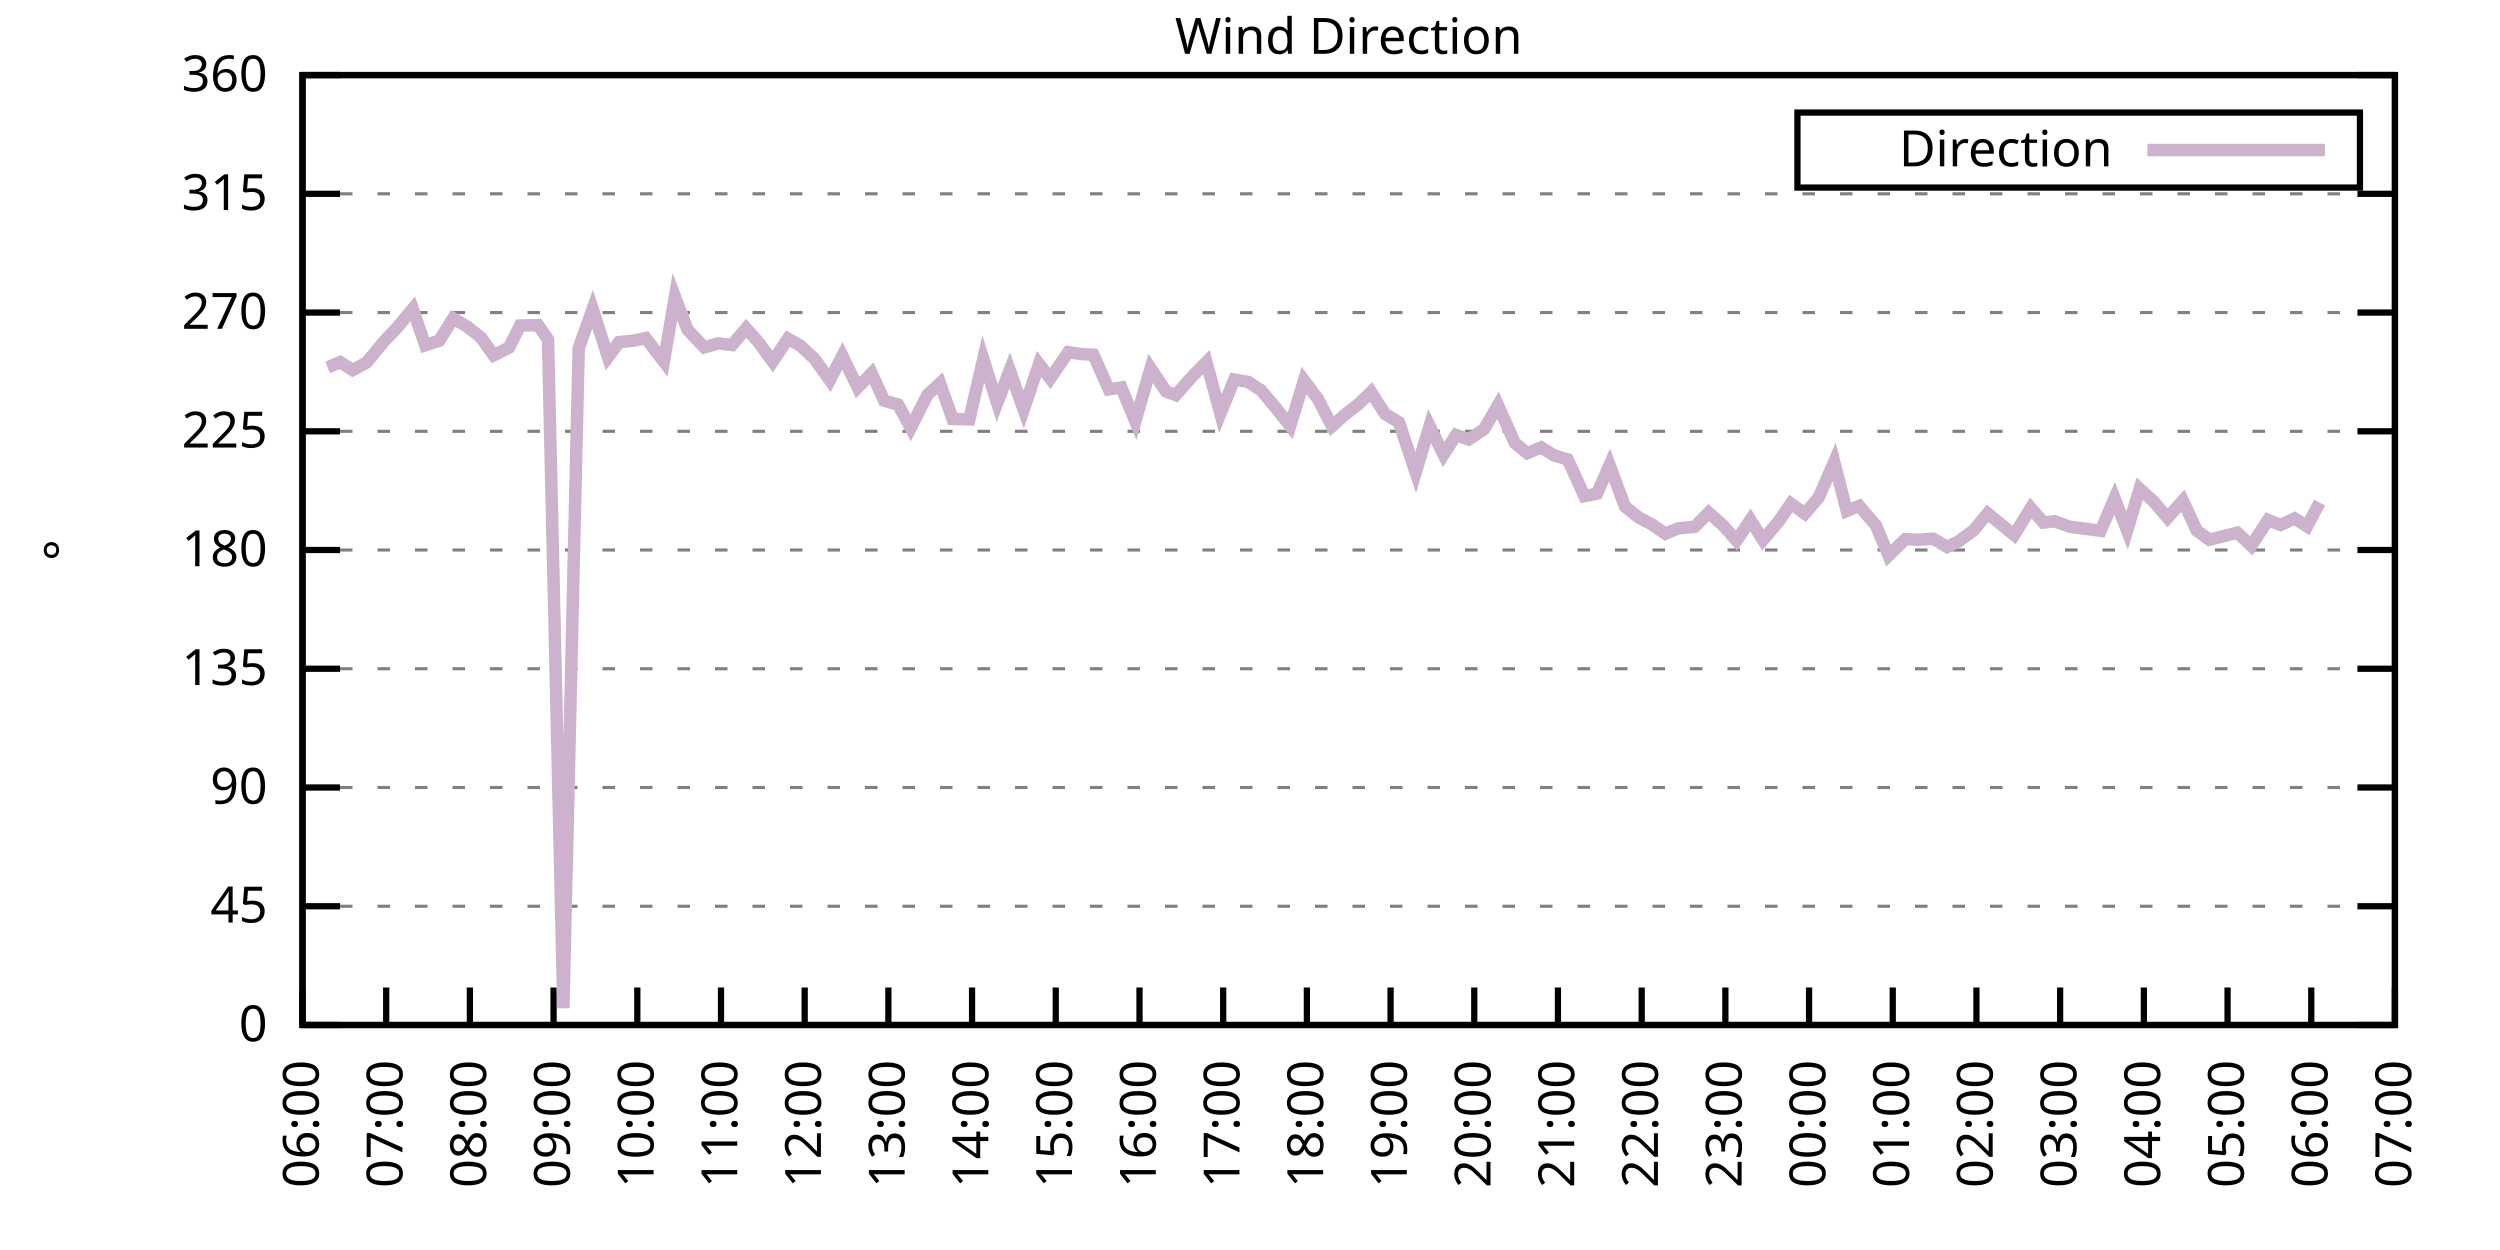
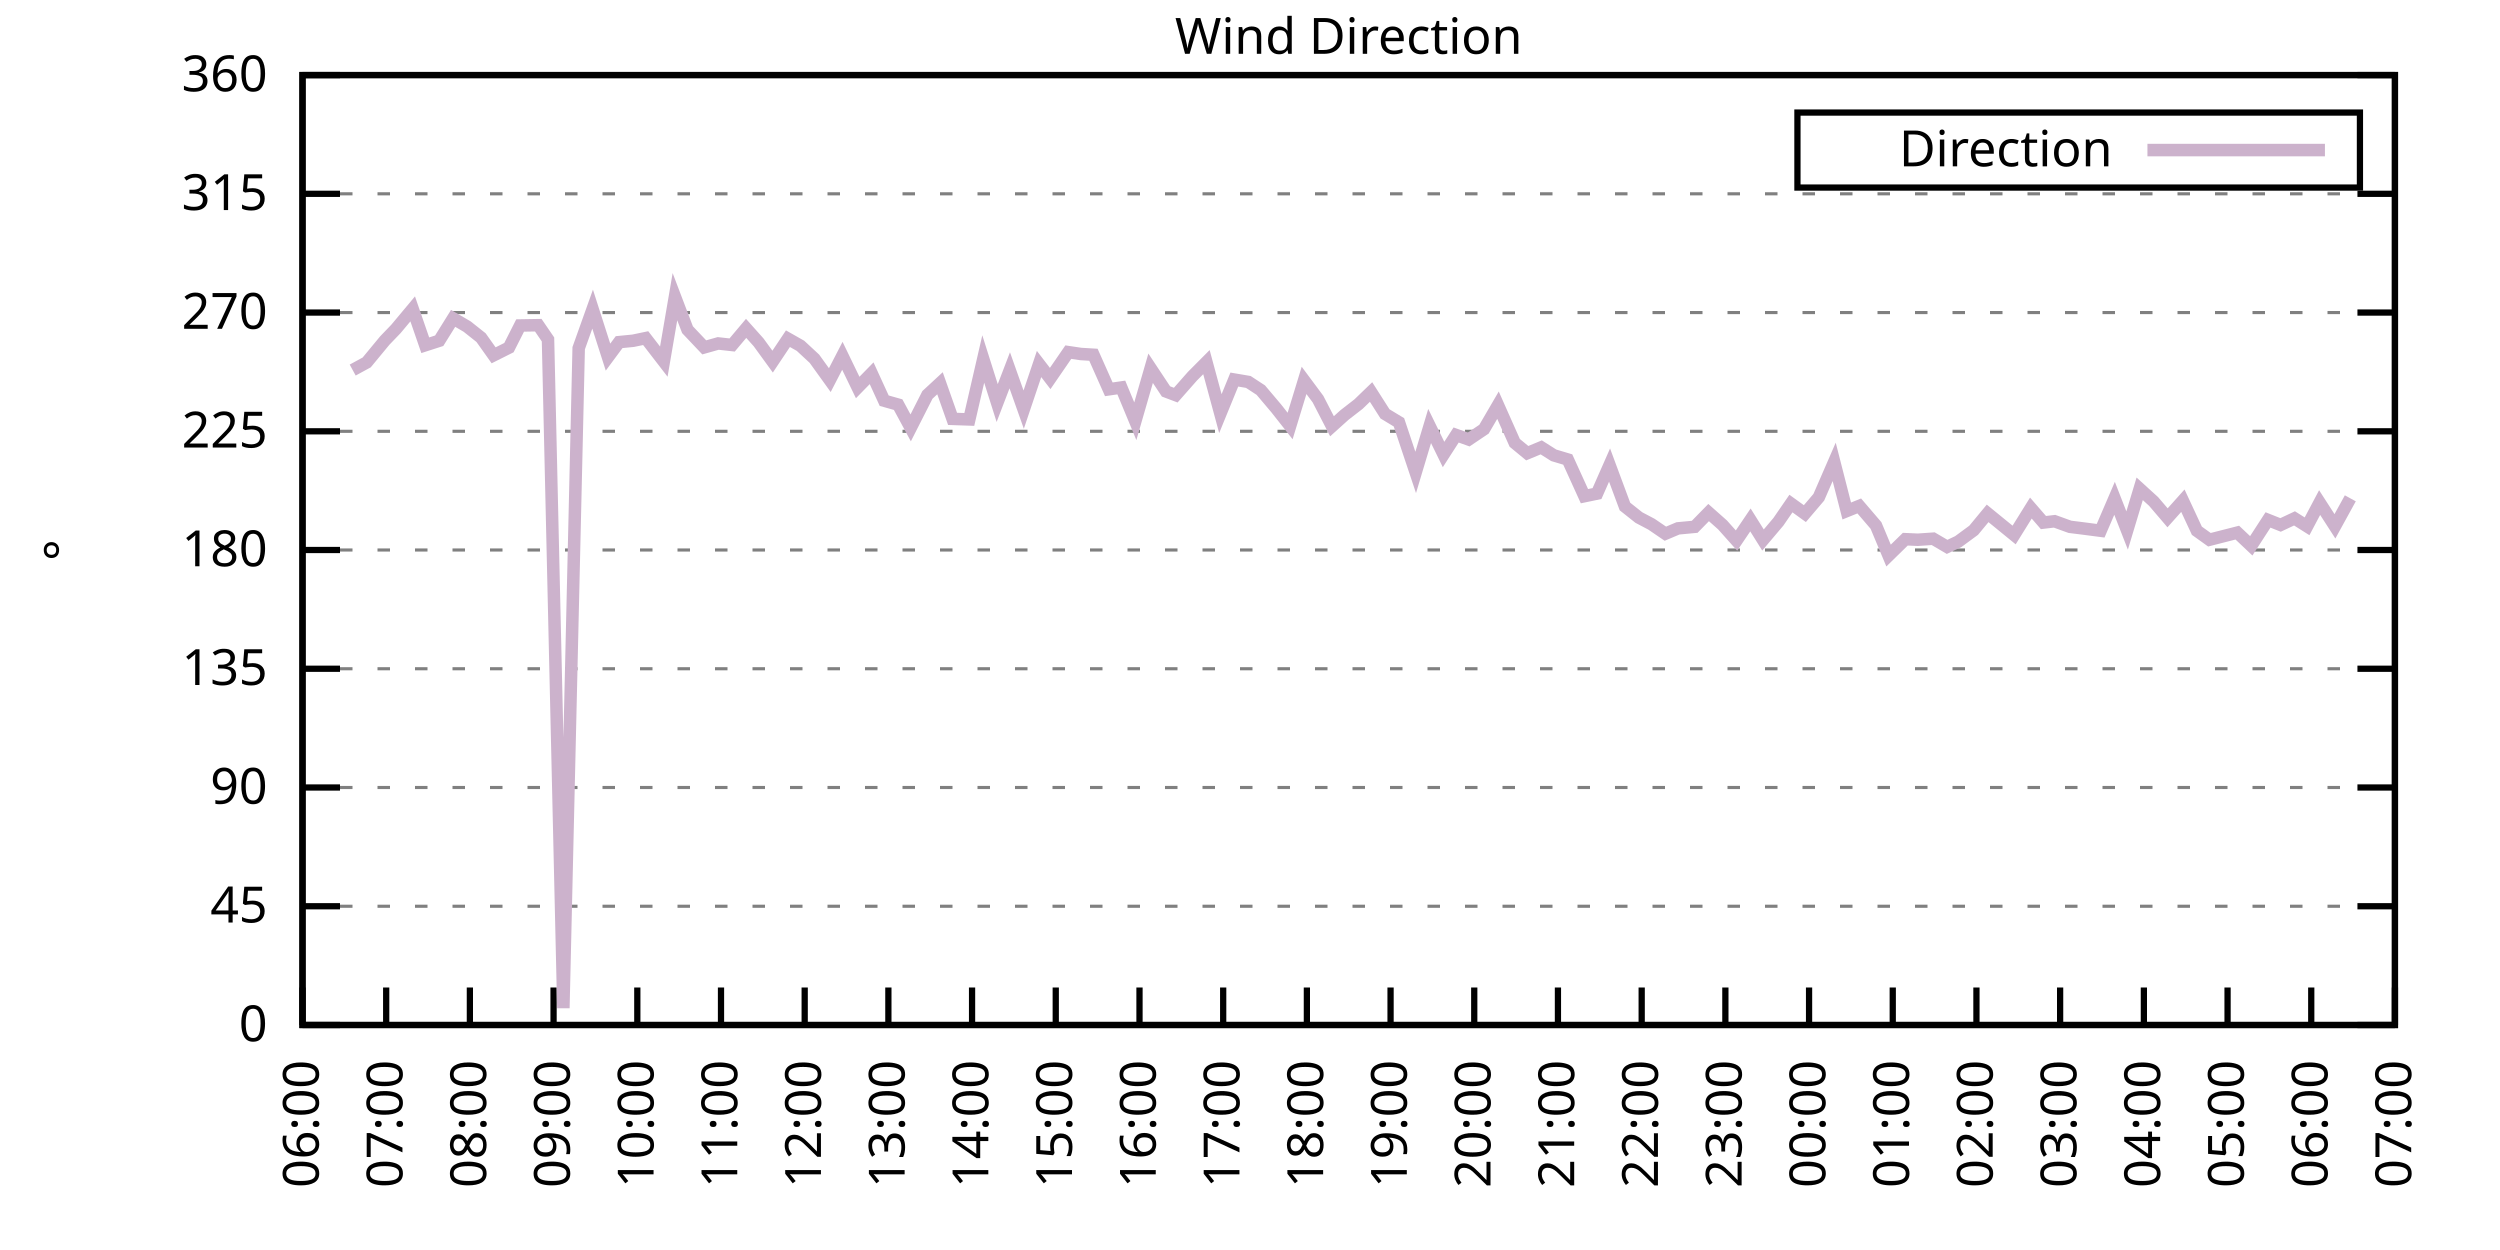
<svg xmlns="http://www.w3.org/2000/svg" xmlns:xlink="http://www.w3.org/1999/xlink" width="400" height="200" viewBox="0 0 400 200">
  <g id="gnuplot_canvas">
    <rect x="0" y="0" width="400" height="200" fill="none" />
    <defs>
      <circle id="gpDot" r="0.5" stroke-width="0.5" stroke="currentColor" />
      <path id="gpPt0" stroke-width="0.333" stroke="currentColor" d="M-1,0 h2 M0,-1 v2" />
      <path id="gpPt1" stroke-width="0.333" stroke="currentColor" d="M-1,-1 L1,1 M1,-1 L-1,1" />
      <path id="gpPt2" stroke-width="0.333" stroke="currentColor" d="M-1,0 L1,0 M0,-1 L0,1 M-1,-1 L1,1 M-1,1 L1,-1" />
      <rect id="gpPt3" stroke-width="0.333" stroke="currentColor" x="-1" y="-1" width="2" height="2" />
      <rect id="gpPt4" stroke-width="0.333" stroke="currentColor" fill="currentColor" x="-1" y="-1" width="2" height="2" />
      <circle id="gpPt5" stroke-width="0.333" stroke="currentColor" cx="0" cy="0" r="1" />
      <use xlink:href="#gpPt5" id="gpPt6" fill="currentColor" stroke="none" />
      <path id="gpPt7" stroke-width="0.333" stroke="currentColor" d="M0,-1.33 L-1.33,0.67 L1.33,0.67 z" />
      <use xlink:href="#gpPt7" id="gpPt8" fill="currentColor" stroke="none" />
      <use xlink:href="#gpPt7" id="gpPt9" stroke="currentColor" transform="rotate(180)" />
      <use xlink:href="#gpPt9" id="gpPt10" fill="currentColor" stroke="none" />
      <use xlink:href="#gpPt3" id="gpPt11" stroke="currentColor" transform="rotate(45)" />
      <use xlink:href="#gpPt11" id="gpPt12" fill="currentColor" stroke="none" />
      <path id="gpPt13" stroke-width="0.333" stroke="currentColor" d="M0,1.330 L1.265,0.411 L0.782,-1.067 L-0.782,-1.076 L-1.265,0.411 z" />
      <use xlink:href="#gpPt13" id="gpPt14" fill="currentColor" stroke="none" />
      <filter id="textbox" filterUnits="objectBoundingBox" x="0" y="0" height="1" width="1">
        <feFlood flood-color="white" flood-opacity="1" result="bgnd" />
        <feComposite in="SourceGraphic" in2="bgnd" operator="atop" />
      </filter>
      <filter id="greybox" filterUnits="objectBoundingBox" x="0" y="0" height="1" width="1">
        <feFlood flood-color="lightgrey" flood-opacity="1" result="grey" />
        <feComposite in="SourceGraphic" in2="grey" operator="atop" />
      </filter>
    </defs>
    <g fill="none" color="white" stroke="currentColor" stroke-width="1.00" stroke-linecap="butt" stroke-linejoin="miter">
</g>
    <g fill="none" color="black" stroke="currentColor" stroke-width="1.00" stroke-linecap="butt" stroke-linejoin="miter">
      <g stroke="none" shape-rendering="crispEdges">
        <polygon fill="rgb(255, 255, 255)" points="48.40,164.00 383.18,164.00 383.18,12.02 48.40,12.02 " />
      </g>
    </g>
    <g fill="none" color="black" stroke="currentColor" stroke-width="1.00" stroke-linecap="butt" stroke-linejoin="miter">
</g>
    <g fill="none" color="black" stroke="black" stroke-width="0.50" stroke-linecap="butt" stroke-linejoin="miter">
</g>
    <g fill="none" color="gray" stroke="currentColor" stroke-width="0.50" stroke-linecap="butt" stroke-linejoin="miter">
      <path stroke="gray" stroke-dasharray="2,4" class="gridline" d="M48.40,164.00 L383.19,164.00  " />
    </g>
    <g fill="none" color="gray" stroke="gray" stroke-width="1.00" stroke-linecap="butt" stroke-linejoin="miter">
</g>
    <g fill="none" color="black" stroke="currentColor" stroke-width="1.00" stroke-linecap="butt" stroke-linejoin="miter">
      <path stroke="black" d="M48.40,164.00 L54.40,164.00 M383.19,164.00 L377.19,164.00  " />
      <g transform="translate(42.80,166.60)" stroke="none" fill="black" font-family="Sans" font-size="8.00" text-anchor="end">
        <text>
          <tspan font-family="Sans"> 0</tspan>
        </text>
      </g>
    </g>
    <g fill="none" color="black" stroke="currentColor" stroke-width="1.00" stroke-linecap="butt" stroke-linejoin="miter">
</g>
    <g fill="none" color="black" stroke="black" stroke-width="0.50" stroke-linecap="butt" stroke-linejoin="miter">
</g>
    <g fill="none" color="gray" stroke="currentColor" stroke-width="0.50" stroke-linecap="butt" stroke-linejoin="miter">
      <path stroke="gray" stroke-dasharray="2,4" class="gridline" d="M48.40,145.00 L383.19,145.00  " />
    </g>
    <g fill="none" color="gray" stroke="gray" stroke-width="1.00" stroke-linecap="butt" stroke-linejoin="miter">
</g>
    <g fill="none" color="black" stroke="currentColor" stroke-width="1.00" stroke-linecap="butt" stroke-linejoin="miter">
      <path stroke="black" d="M48.40,145.00 L54.40,145.00 M383.19,145.00 L377.19,145.00  " />
      <g transform="translate(42.80,147.60)" stroke="none" fill="black" font-family="Sans" font-size="8.00" text-anchor="end">
        <text>
          <tspan font-family="Sans"> 45</tspan>
        </text>
      </g>
    </g>
    <g fill="none" color="black" stroke="currentColor" stroke-width="1.00" stroke-linecap="butt" stroke-linejoin="miter">
</g>
    <g fill="none" color="black" stroke="black" stroke-width="0.50" stroke-linecap="butt" stroke-linejoin="miter">
</g>
    <g fill="none" color="gray" stroke="currentColor" stroke-width="0.50" stroke-linecap="butt" stroke-linejoin="miter">
      <path stroke="gray" stroke-dasharray="2,4" class="gridline" d="M48.40,126.00 L383.19,126.00  " />
    </g>
    <g fill="none" color="gray" stroke="gray" stroke-width="1.00" stroke-linecap="butt" stroke-linejoin="miter">
</g>
    <g fill="none" color="black" stroke="currentColor" stroke-width="1.00" stroke-linecap="butt" stroke-linejoin="miter">
      <path stroke="black" d="M48.40,126.00 L54.40,126.00 M383.19,126.00 L377.19,126.00  " />
      <g transform="translate(42.80,128.60)" stroke="none" fill="black" font-family="Sans" font-size="8.00" text-anchor="end">
        <text>
          <tspan font-family="Sans"> 90</tspan>
        </text>
      </g>
    </g>
    <g fill="none" color="black" stroke="currentColor" stroke-width="1.00" stroke-linecap="butt" stroke-linejoin="miter">
</g>
    <g fill="none" color="black" stroke="black" stroke-width="0.50" stroke-linecap="butt" stroke-linejoin="miter">
</g>
    <g fill="none" color="gray" stroke="currentColor" stroke-width="0.50" stroke-linecap="butt" stroke-linejoin="miter">
      <path stroke="gray" stroke-dasharray="2,4" class="gridline" d="M48.40,107.00 L383.19,107.00  " />
    </g>
    <g fill="none" color="gray" stroke="gray" stroke-width="1.00" stroke-linecap="butt" stroke-linejoin="miter">
</g>
    <g fill="none" color="black" stroke="currentColor" stroke-width="1.00" stroke-linecap="butt" stroke-linejoin="miter">
      <path stroke="black" d="M48.40,107.00 L54.40,107.00 M383.19,107.00 L377.19,107.00  " />
      <g transform="translate(42.80,109.60)" stroke="none" fill="black" font-family="Sans" font-size="8.00" text-anchor="end">
        <text>
          <tspan font-family="Sans"> 135</tspan>
        </text>
      </g>
    </g>
    <g fill="none" color="black" stroke="currentColor" stroke-width="1.00" stroke-linecap="butt" stroke-linejoin="miter">
</g>
    <g fill="none" color="black" stroke="black" stroke-width="0.50" stroke-linecap="butt" stroke-linejoin="miter">
</g>
    <g fill="none" color="gray" stroke="currentColor" stroke-width="0.50" stroke-linecap="butt" stroke-linejoin="miter">
      <path stroke="gray" stroke-dasharray="2,4" class="gridline" d="M48.40,88.00 L383.19,88.00  " />
    </g>
    <g fill="none" color="gray" stroke="gray" stroke-width="1.00" stroke-linecap="butt" stroke-linejoin="miter">
</g>
    <g fill="none" color="black" stroke="currentColor" stroke-width="1.00" stroke-linecap="butt" stroke-linejoin="miter">
      <path stroke="black" d="M48.40,88.00 L54.40,88.00 M383.19,88.00 L377.19,88.00  " />
      <g transform="translate(42.80,90.60)" stroke="none" fill="black" font-family="Sans" font-size="8.00" text-anchor="end">
        <text>
          <tspan font-family="Sans"> 180</tspan>
        </text>
      </g>
    </g>
    <g fill="none" color="black" stroke="currentColor" stroke-width="1.00" stroke-linecap="butt" stroke-linejoin="miter">
</g>
    <g fill="none" color="black" stroke="black" stroke-width="0.50" stroke-linecap="butt" stroke-linejoin="miter">
</g>
    <g fill="none" color="gray" stroke="currentColor" stroke-width="0.50" stroke-linecap="butt" stroke-linejoin="miter">
      <path stroke="gray" stroke-dasharray="2,4" class="gridline" d="M48.40,69.01 L383.19,69.01  " />
    </g>
    <g fill="none" color="gray" stroke="gray" stroke-width="1.00" stroke-linecap="butt" stroke-linejoin="miter">
</g>
    <g fill="none" color="black" stroke="currentColor" stroke-width="1.00" stroke-linecap="butt" stroke-linejoin="miter">
      <path stroke="black" d="M48.40,69.01 L54.40,69.01 M383.19,69.01 L377.19,69.01  " />
      <g transform="translate(42.80,71.61)" stroke="none" fill="black" font-family="Sans" font-size="8.00" text-anchor="end">
        <text>
          <tspan font-family="Sans"> 225</tspan>
        </text>
      </g>
    </g>
    <g fill="none" color="black" stroke="currentColor" stroke-width="1.00" stroke-linecap="butt" stroke-linejoin="miter">
</g>
    <g fill="none" color="black" stroke="black" stroke-width="0.50" stroke-linecap="butt" stroke-linejoin="miter">
</g>
    <g fill="none" color="gray" stroke="currentColor" stroke-width="0.50" stroke-linecap="butt" stroke-linejoin="miter">
      <path stroke="gray" stroke-dasharray="2,4" class="gridline" d="M48.40,50.01 L383.19,50.01  " />
    </g>
    <g fill="none" color="gray" stroke="gray" stroke-width="1.00" stroke-linecap="butt" stroke-linejoin="miter">
</g>
    <g fill="none" color="black" stroke="currentColor" stroke-width="1.00" stroke-linecap="butt" stroke-linejoin="miter">
      <path stroke="black" d="M48.40,50.01 L54.40,50.01 M383.19,50.01 L377.19,50.01  " />
      <g transform="translate(42.80,52.61)" stroke="none" fill="black" font-family="Sans" font-size="8.00" text-anchor="end">
        <text>
          <tspan font-family="Sans"> 270</tspan>
        </text>
      </g>
    </g>
    <g fill="none" color="black" stroke="currentColor" stroke-width="1.00" stroke-linecap="butt" stroke-linejoin="miter">
</g>
    <g fill="none" color="black" stroke="black" stroke-width="0.50" stroke-linecap="butt" stroke-linejoin="miter">
</g>
    <g fill="none" color="gray" stroke="currentColor" stroke-width="0.50" stroke-linecap="butt" stroke-linejoin="miter">
      <path stroke="gray" stroke-dasharray="2,4" class="gridline" d="M48.40,31.01 L383.19,31.01  " />
    </g>
    <g fill="none" color="gray" stroke="gray" stroke-width="1.00" stroke-linecap="butt" stroke-linejoin="miter">
</g>
    <g fill="none" color="black" stroke="currentColor" stroke-width="1.00" stroke-linecap="butt" stroke-linejoin="miter">
      <path stroke="black" d="M48.40,31.01 L54.40,31.01 M383.19,31.01 L377.19,31.01  " />
      <g transform="translate(42.80,33.61)" stroke="none" fill="black" font-family="Sans" font-size="8.00" text-anchor="end">
        <text>
          <tspan font-family="Sans"> 315</tspan>
        </text>
      </g>
    </g>
    <g fill="none" color="black" stroke="currentColor" stroke-width="1.00" stroke-linecap="butt" stroke-linejoin="miter">
</g>
    <g fill="none" color="black" stroke="black" stroke-width="0.50" stroke-linecap="butt" stroke-linejoin="miter">
</g>
    <g fill="none" color="gray" stroke="currentColor" stroke-width="0.50" stroke-linecap="butt" stroke-linejoin="miter">
      <path stroke="gray" stroke-dasharray="2,4" class="gridline" d="M48.40,12.01 L383.19,12.01  " />
    </g>
    <g fill="none" color="gray" stroke="gray" stroke-width="1.00" stroke-linecap="butt" stroke-linejoin="miter">
</g>
    <g fill="none" color="black" stroke="currentColor" stroke-width="1.00" stroke-linecap="butt" stroke-linejoin="miter">
      <path stroke="black" d="M48.40,12.01 L54.40,12.01 M383.19,12.01 L377.19,12.01  " />
      <g transform="translate(42.80,14.61)" stroke="none" fill="black" font-family="Sans" font-size="8.00" text-anchor="end">
        <text>
          <tspan font-family="Sans"> 360</tspan>
        </text>
      </g>
    </g>
    <g fill="none" color="black" stroke="currentColor" stroke-width="1.00" stroke-linecap="butt" stroke-linejoin="miter">
      <path stroke="black" d="M48.40,164.00 L48.40,158.00  " />
      <g transform="translate(51.00,169.60) rotate(270.00)" stroke="none" fill="black" font-family="Sans" font-size="8.00" text-anchor="end">
        <text>
          <tspan font-family="Sans">06:00</tspan>
        </text>
      </g>
    </g>
    <g fill="none" color="black" stroke="currentColor" stroke-width="1.00" stroke-linecap="butt" stroke-linejoin="miter">
      <path stroke="black" d="M61.79,164.00 L61.79,158.00  " />
      <g transform="translate(64.39,169.60) rotate(270.00)" stroke="none" fill="black" font-family="Sans" font-size="8.00" text-anchor="end">
        <text>
          <tspan font-family="Sans">07:00</tspan>
        </text>
      </g>
    </g>
    <g fill="none" color="black" stroke="currentColor" stroke-width="1.00" stroke-linecap="butt" stroke-linejoin="miter">
      <path stroke="black" d="M75.18,164.00 L75.18,158.00  " />
      <g transform="translate(77.78,169.60) rotate(270.00)" stroke="none" fill="black" font-family="Sans" font-size="8.00" text-anchor="end">
        <text>
          <tspan font-family="Sans">08:00</tspan>
        </text>
      </g>
    </g>
    <g fill="none" color="black" stroke="currentColor" stroke-width="1.00" stroke-linecap="butt" stroke-linejoin="miter">
      <path stroke="black" d="M88.57,164.00 L88.57,158.00  " />
      <g transform="translate(91.17,169.60) rotate(270.00)" stroke="none" fill="black" font-family="Sans" font-size="8.00" text-anchor="end">
        <text>
          <tspan font-family="Sans">09:00</tspan>
        </text>
      </g>
    </g>
    <g fill="none" color="black" stroke="currentColor" stroke-width="1.00" stroke-linecap="butt" stroke-linejoin="miter">
      <path stroke="black" d="M101.97,164.00 L101.97,158.00  " />
      <g transform="translate(104.57,169.60) rotate(270.00)" stroke="none" fill="black" font-family="Sans" font-size="8.00" text-anchor="end">
        <text>
          <tspan font-family="Sans">10:00</tspan>
        </text>
      </g>
    </g>
    <g fill="none" color="black" stroke="currentColor" stroke-width="1.00" stroke-linecap="butt" stroke-linejoin="miter">
      <path stroke="black" d="M115.36,164.00 L115.36,158.00  " />
      <g transform="translate(117.96,169.60) rotate(270.00)" stroke="none" fill="black" font-family="Sans" font-size="8.00" text-anchor="end">
        <text>
          <tspan font-family="Sans">11:00</tspan>
        </text>
      </g>
    </g>
    <g fill="none" color="black" stroke="currentColor" stroke-width="1.00" stroke-linecap="butt" stroke-linejoin="miter">
      <path stroke="black" d="M128.75,164.00 L128.75,158.00  " />
      <g transform="translate(131.35,169.60) rotate(270.00)" stroke="none" fill="black" font-family="Sans" font-size="8.00" text-anchor="end">
        <text>
          <tspan font-family="Sans">12:00</tspan>
        </text>
      </g>
    </g>
    <g fill="none" color="black" stroke="currentColor" stroke-width="1.00" stroke-linecap="butt" stroke-linejoin="miter">
      <path stroke="black" d="M142.14,164.00 L142.14,158.00  " />
      <g transform="translate(144.74,169.60) rotate(270.00)" stroke="none" fill="black" font-family="Sans" font-size="8.00" text-anchor="end">
        <text>
          <tspan font-family="Sans">13:00</tspan>
        </text>
      </g>
    </g>
    <g fill="none" color="black" stroke="currentColor" stroke-width="1.00" stroke-linecap="butt" stroke-linejoin="miter">
      <path stroke="black" d="M155.53,164.00 L155.53,158.00  " />
      <g transform="translate(158.13,169.60) rotate(270.00)" stroke="none" fill="black" font-family="Sans" font-size="8.00" text-anchor="end">
        <text>
          <tspan font-family="Sans">14:00</tspan>
        </text>
      </g>
    </g>
    <g fill="none" color="black" stroke="currentColor" stroke-width="1.00" stroke-linecap="butt" stroke-linejoin="miter">
      <path stroke="black" d="M168.92,164.00 L168.92,158.00  " />
      <g transform="translate(171.52,169.60) rotate(270.00)" stroke="none" fill="black" font-family="Sans" font-size="8.00" text-anchor="end">
        <text>
          <tspan font-family="Sans">15:00</tspan>
        </text>
      </g>
    </g>
    <g fill="none" color="black" stroke="currentColor" stroke-width="1.00" stroke-linecap="butt" stroke-linejoin="miter">
      <path stroke="black" d="M182.32,164.00 L182.32,158.00  " />
      <g transform="translate(184.92,169.60) rotate(270.00)" stroke="none" fill="black" font-family="Sans" font-size="8.00" text-anchor="end">
        <text>
          <tspan font-family="Sans">16:00</tspan>
        </text>
      </g>
    </g>
    <g fill="none" color="black" stroke="currentColor" stroke-width="1.00" stroke-linecap="butt" stroke-linejoin="miter">
      <path stroke="black" d="M195.71,164.00 L195.71,158.00  " />
      <g transform="translate(198.31,169.60) rotate(270.00)" stroke="none" fill="black" font-family="Sans" font-size="8.00" text-anchor="end">
        <text>
          <tspan font-family="Sans">17:00</tspan>
        </text>
      </g>
    </g>
    <g fill="none" color="black" stroke="currentColor" stroke-width="1.00" stroke-linecap="butt" stroke-linejoin="miter">
      <path stroke="black" d="M209.10,164.00 L209.10,158.00  " />
      <g transform="translate(211.70,169.60) rotate(270.00)" stroke="none" fill="black" font-family="Sans" font-size="8.00" text-anchor="end">
        <text>
          <tspan font-family="Sans">18:00</tspan>
        </text>
      </g>
    </g>
    <g fill="none" color="black" stroke="currentColor" stroke-width="1.00" stroke-linecap="butt" stroke-linejoin="miter">
      <path stroke="black" d="M222.49,164.00 L222.49,158.00  " />
      <g transform="translate(225.09,169.60) rotate(270.00)" stroke="none" fill="black" font-family="Sans" font-size="8.00" text-anchor="end">
        <text>
          <tspan font-family="Sans">19:00</tspan>
        </text>
      </g>
    </g>
    <g fill="none" color="black" stroke="currentColor" stroke-width="1.00" stroke-linecap="butt" stroke-linejoin="miter">
      <path stroke="black" d="M235.88,164.00 L235.88,158.00  " />
      <g transform="translate(238.48,169.60) rotate(270.00)" stroke="none" fill="black" font-family="Sans" font-size="8.00" text-anchor="end">
        <text>
          <tspan font-family="Sans">20:00</tspan>
        </text>
      </g>
    </g>
    <g fill="none" color="black" stroke="currentColor" stroke-width="1.00" stroke-linecap="butt" stroke-linejoin="miter">
      <path stroke="black" d="M249.27,164.00 L249.27,158.00  " />
      <g transform="translate(251.87,169.60) rotate(270.00)" stroke="none" fill="black" font-family="Sans" font-size="8.00" text-anchor="end">
        <text>
          <tspan font-family="Sans">21:00</tspan>
        </text>
      </g>
    </g>
    <g fill="none" color="black" stroke="currentColor" stroke-width="1.00" stroke-linecap="butt" stroke-linejoin="miter">
      <path stroke="black" d="M262.67,164.00 L262.67,158.00  " />
      <g transform="translate(265.27,169.60) rotate(270.00)" stroke="none" fill="black" font-family="Sans" font-size="8.00" text-anchor="end">
        <text>
          <tspan font-family="Sans">22:00</tspan>
        </text>
      </g>
    </g>
    <g fill="none" color="black" stroke="currentColor" stroke-width="1.00" stroke-linecap="butt" stroke-linejoin="miter">
      <path stroke="black" d="M276.06,164.00 L276.06,158.00  " />
      <g transform="translate(278.66,169.60) rotate(270.00)" stroke="none" fill="black" font-family="Sans" font-size="8.00" text-anchor="end">
        <text>
          <tspan font-family="Sans">23:00</tspan>
        </text>
      </g>
    </g>
    <g fill="none" color="black" stroke="currentColor" stroke-width="1.00" stroke-linecap="butt" stroke-linejoin="miter">
      <path stroke="black" d="M289.45,164.00 L289.45,158.00  " />
      <g transform="translate(292.05,169.60) rotate(270.00)" stroke="none" fill="black" font-family="Sans" font-size="8.00" text-anchor="end">
        <text>
          <tspan font-family="Sans">00:00</tspan>
        </text>
      </g>
    </g>
    <g fill="none" color="black" stroke="currentColor" stroke-width="1.00" stroke-linecap="butt" stroke-linejoin="miter">
      <path stroke="black" d="M302.84,164.00 L302.84,158.00  " />
      <g transform="translate(305.44,169.60) rotate(270.00)" stroke="none" fill="black" font-family="Sans" font-size="8.00" text-anchor="end">
        <text>
          <tspan font-family="Sans">01:00</tspan>
        </text>
      </g>
    </g>
    <g fill="none" color="black" stroke="currentColor" stroke-width="1.00" stroke-linecap="butt" stroke-linejoin="miter">
      <path stroke="black" d="M316.23,164.00 L316.23,158.00  " />
      <g transform="translate(318.83,169.60) rotate(270.00)" stroke="none" fill="black" font-family="Sans" font-size="8.00" text-anchor="end">
        <text>
          <tspan font-family="Sans">02:00</tspan>
        </text>
      </g>
    </g>
    <g fill="none" color="black" stroke="currentColor" stroke-width="1.00" stroke-linecap="butt" stroke-linejoin="miter">
      <path stroke="black" d="M329.62,164.00 L329.62,158.00  " />
      <g transform="translate(332.22,169.60) rotate(270.00)" stroke="none" fill="black" font-family="Sans" font-size="8.00" text-anchor="end">
        <text>
          <tspan font-family="Sans">03:00</tspan>
        </text>
      </g>
    </g>
    <g fill="none" color="black" stroke="currentColor" stroke-width="1.00" stroke-linecap="butt" stroke-linejoin="miter">
      <path stroke="black" d="M343.02,164.00 L343.02,158.00  " />
      <g transform="translate(345.62,169.60) rotate(270.00)" stroke="none" fill="black" font-family="Sans" font-size="8.00" text-anchor="end">
        <text>
          <tspan font-family="Sans">04:00</tspan>
        </text>
      </g>
    </g>
    <g fill="none" color="black" stroke="currentColor" stroke-width="1.00" stroke-linecap="butt" stroke-linejoin="miter">
      <path stroke="black" d="M356.41,164.00 L356.41,158.00  " />
      <g transform="translate(359.01,169.60) rotate(270.00)" stroke="none" fill="black" font-family="Sans" font-size="8.00" text-anchor="end">
        <text>
          <tspan font-family="Sans">05:00</tspan>
        </text>
      </g>
    </g>
    <g fill="none" color="black" stroke="currentColor" stroke-width="1.00" stroke-linecap="butt" stroke-linejoin="miter">
      <path stroke="black" d="M369.80,164.00 L369.80,158.00  " />
      <g transform="translate(372.40,169.60) rotate(270.00)" stroke="none" fill="black" font-family="Sans" font-size="8.00" text-anchor="end">
        <text>
          <tspan font-family="Sans">06:00</tspan>
        </text>
      </g>
    </g>
    <g fill="none" color="black" stroke="currentColor" stroke-width="1.00" stroke-linecap="butt" stroke-linejoin="miter">
      <path stroke="black" d="M383.19,164.00 L383.19,158.00  " />
      <g transform="translate(385.79,169.60) rotate(270.00)" stroke="none" fill="black" font-family="Sans" font-size="8.00" text-anchor="end">
        <text>
          <tspan font-family="Sans">07:00</tspan>
        </text>
      </g>
    </g>
    <g fill="none" color="black" stroke="currentColor" stroke-width="1.00" stroke-linecap="butt" stroke-linejoin="miter">
</g>
    <g fill="none" color="black" stroke="currentColor" stroke-width="1.00" stroke-linecap="butt" stroke-linejoin="miter">
      <path stroke="black" d="M48.40,12.01 L48.40,164.00 L383.19,164.00 L383.19,12.01 L48.40,12.01 Z  " />
    </g>
    <g fill="none" color="black" stroke="currentColor" stroke-width="1.00" stroke-linecap="butt" stroke-linejoin="miter">
</g>
    <g fill="none" color="black" stroke="currentColor" stroke-width="1.00" stroke-linecap="butt" stroke-linejoin="miter">
      <path stroke="black" d="M287.59,30.01 L287.59,18.01 L377.59,18.01 L377.59,30.01 L287.59,30.01 Z  " />
    </g>
    <g id="Wind_direction_plot_1">
      <g fill="none" color="white" stroke="black" stroke-width="2.00" stroke-linecap="butt" stroke-linejoin="miter">
</g>
      <g fill="none" color="black" stroke="currentColor" stroke-width="2.00" stroke-linecap="butt" stroke-linejoin="miter">
        <g transform="translate(337.99,26.61)" stroke="none" fill="black" font-family="Sans" font-size="8.00" text-anchor="end">
          <text>
            <tspan font-family="Sans">Direction</tspan>
          </text>
        </g>
      </g>
      <g fill="none" color="black" stroke="currentColor" stroke-width="2.00" stroke-linecap="butt" stroke-linejoin="miter">
-         <path stroke="rgb(204, 178, 204)" d="M343.59,24.01 L371.99,24.01 M52.42,58.79 L54.43,57.94 L56.43,59.21 L58.67,57.99 L61.57,54.48 L63.35,52.63   L66.03,49.42 L68.04,55.24 L70.27,54.52 L72.50,50.94 L74.74,52.25 L76.97,54.02 L78.98,56.85 L81.43,55.62   L83.22,52.08 L86.12,52.03 L87.68,54.31 L90.14,161.30 L92.59,55.71 L94.82,49.46 L97.28,57.14 L99.06,54.74   L101.30,54.52 L103.31,54.10 L106.21,57.86 L107.99,47.47 L110.00,52.75 L112.68,55.58 L114.91,54.95 L117.14,55.20   L119.38,52.54 L121.38,54.78 L123.62,57.86 L126.07,54.19 L128.08,55.33 L130.31,57.40 L132.77,60.82 L134.78,56.93   L137.23,62.00 L139.46,59.72 L141.47,64.11 L143.70,64.74 L145.71,68.46 L148.39,63.18 L150.40,61.32 L152.41,67.02   L155.09,67.11 L157.32,57.44 L159.55,64.49 L161.56,59.25 L163.79,65.54 L166.25,58.24 L168.03,60.56 L170.93,56.34   L172.94,56.64 L174.95,56.76 L177.41,62.29 L179.41,62.00 L181.65,67.40 L184.10,58.92 L186.56,62.63 L188.12,63.22   L190.80,60.18 L193.03,57.94 L195.26,66.18 L197.49,60.73 L199.73,61.11 L201.73,62.42 L204.19,65.33 L206.42,68.16   L208.65,60.86 L210.88,63.86 L213.12,68.20 L215.13,66.39 L217.36,64.66 L219.37,62.72 L221.60,66.22 L223.83,67.57   L226.51,75.59 L228.74,68.16 L230.97,72.72 L232.98,69.60 L234.99,70.32 L237.44,68.67 L239.68,64.83 L242.36,70.86   L244.36,72.51 L246.60,71.58 L248.60,72.85 L250.84,73.52 L253.51,79.39 L255.52,78.97 L257.53,74.41 L259.99,81.04   L262.22,82.81 L264.23,83.87 L266.46,85.39 L268.47,84.54 L271.15,84.29 L273.38,82.01 L275.61,83.99 L277.84,86.49   L280.07,83.19 L282.08,86.40 L284.54,83.49 L286.55,80.57 L288.78,82.18 L291.01,79.56 L293.47,73.90 L295.48,81.76   L297.48,80.95 L300.16,84.08 L302.17,88.89 L304.85,86.27 L306.86,86.36 L309.31,86.19 L311.54,87.50 L313.33,86.65   L315.79,84.84 L318.02,82.14 L320.03,83.78 L322.26,85.60 L324.94,81.29 L326.95,83.61 L328.73,83.40 L331.19,84.29   L333.19,84.54 L336.10,84.92 L338.33,79.73 L340.34,84.88 L342.35,78.21 L344.58,80.24 L346.81,82.85 L349.26,80.11   L351.50,84.92 L353.51,86.36 L357.97,85.22 L360.20,87.33 L362.88,83.19 L364.89,83.99 L367.12,82.94 L369.13,84.21   L371.14,80.41  " />
+         <path stroke="rgb(204, 178, 204)" d="M343.59,24.01 L371.99,24.01 M56.43,59.21 L58.67,57.99 L61.57,54.48 L63.35,52.63 L66.03,49.42 L68.04,55.24   L70.27,54.52 L72.50,50.94 L74.74,52.25 L76.97,54.02 L78.98,56.85 L81.43,55.62 L83.22,52.08 L86.12,52.03   L87.68,54.31 L90.14,161.30 L92.59,55.71 L94.82,49.46 L97.28,57.14 L99.06,54.74 L101.30,54.52 L103.31,54.10   L106.21,57.86 L107.99,47.47 L110.00,52.75 L112.68,55.58 L114.91,54.95 L117.14,55.20 L119.38,52.54 L121.38,54.78   L123.62,57.86 L126.07,54.19 L128.08,55.33 L130.31,57.40 L132.77,60.82 L134.78,56.93 L137.23,62.00 L139.46,59.72   L141.47,64.11 L143.70,64.74 L145.71,68.46 L148.39,63.18 L150.40,61.32 L152.41,67.02 L155.09,67.11 L157.32,57.44   L159.55,64.49 L161.56,59.25 L163.79,65.54 L166.25,58.24 L168.03,60.56 L170.93,56.34 L172.94,56.64 L174.95,56.76   L177.41,62.29 L179.41,62.00 L181.65,67.40 L184.10,58.92 L186.56,62.63 L188.12,63.22 L190.80,60.18 L193.03,57.94   L195.26,66.18 L197.49,60.73 L199.73,61.11 L201.73,62.42 L204.19,65.33 L206.42,68.16 L208.65,60.86 L210.88,63.86   L213.12,68.20 L215.13,66.39 L217.36,64.66 L219.37,62.72 L221.60,66.22 L223.83,67.57 L226.51,75.59 L228.74,68.16   L230.97,72.72 L232.98,69.60 L234.99,70.32 L237.44,68.67 L239.68,64.83 L242.36,70.86 L244.36,72.51 L246.60,71.58   L248.60,72.85 L250.84,73.52 L253.51,79.39 L255.52,78.97 L257.53,74.41 L259.99,81.04 L262.22,82.81 L264.23,83.87   L266.46,85.39 L268.47,84.54 L271.15,84.29 L273.38,82.01 L275.61,83.99 L277.84,86.49 L280.07,83.19 L282.08,86.40   L284.54,83.49 L286.55,80.57 L288.78,82.18 L291.01,79.56 L293.47,73.90 L295.48,81.76 L297.48,80.95 L300.16,84.08   L302.17,88.89 L304.85,86.27 L306.86,86.36 L309.31,86.19 L311.54,87.50 L313.33,86.65 L315.79,84.84 L318.02,82.14   L320.03,83.78 L322.26,85.60 L324.94,81.29 L326.95,83.61 L328.73,83.40 L331.19,84.29 L333.19,84.54 L336.10,84.92   L338.33,79.73 L340.34,84.88 L342.35,78.21 L344.58,80.24 L346.81,82.85 L349.26,80.11 L351.50,84.92 L353.51,86.36   L357.97,85.22 L360.20,87.33 L362.88,83.19 L364.89,83.99 L367.12,82.94 L369.13,84.21 L371.14,80.41 L373.59,84.21   L376.05,79.73  " />
      </g>
    </g>
    <g fill="none" color="black" stroke="currentColor" stroke-width="2.00" stroke-linecap="butt" stroke-linejoin="miter">
</g>
    <g fill="none" color="black" stroke="black" stroke-width="1.00" stroke-linecap="butt" stroke-linejoin="miter">
</g>
    <g fill="none" color="black" stroke="currentColor" stroke-width="1.00" stroke-linecap="butt" stroke-linejoin="miter">
      <path stroke="black" d="M48.40,12.01 L48.40,164.00 L383.19,164.00 L383.19,12.01 L48.40,12.01 Z  " />
      <g transform="translate(12.80,88.01) rotate(270.00)" stroke="none" fill="black" font-family="Sans" font-size="8.00" text-anchor="middle">
        <text>
          <tspan font-family="Sans">°</tspan>
        </text>
      </g>
    </g>
    <g fill="none" color="black" stroke="currentColor" stroke-width="1.00" stroke-linecap="butt" stroke-linejoin="miter">
</g>
    <g fill="none" color="black" stroke="currentColor" stroke-width="1.00" stroke-linecap="butt" stroke-linejoin="miter">
      <g transform="translate(215.79,8.61)" stroke="none" fill="black" font-family="Sans" font-size="8.00" text-anchor="middle">
        <text>
          <tspan font-family="Sans">Wind Direction</tspan>
        </text>
      </g>
    </g>
    <g fill="none" color="black" stroke="currentColor" stroke-width="1.00" stroke-linecap="butt" stroke-linejoin="miter">
</g>
  </g>
</svg>
